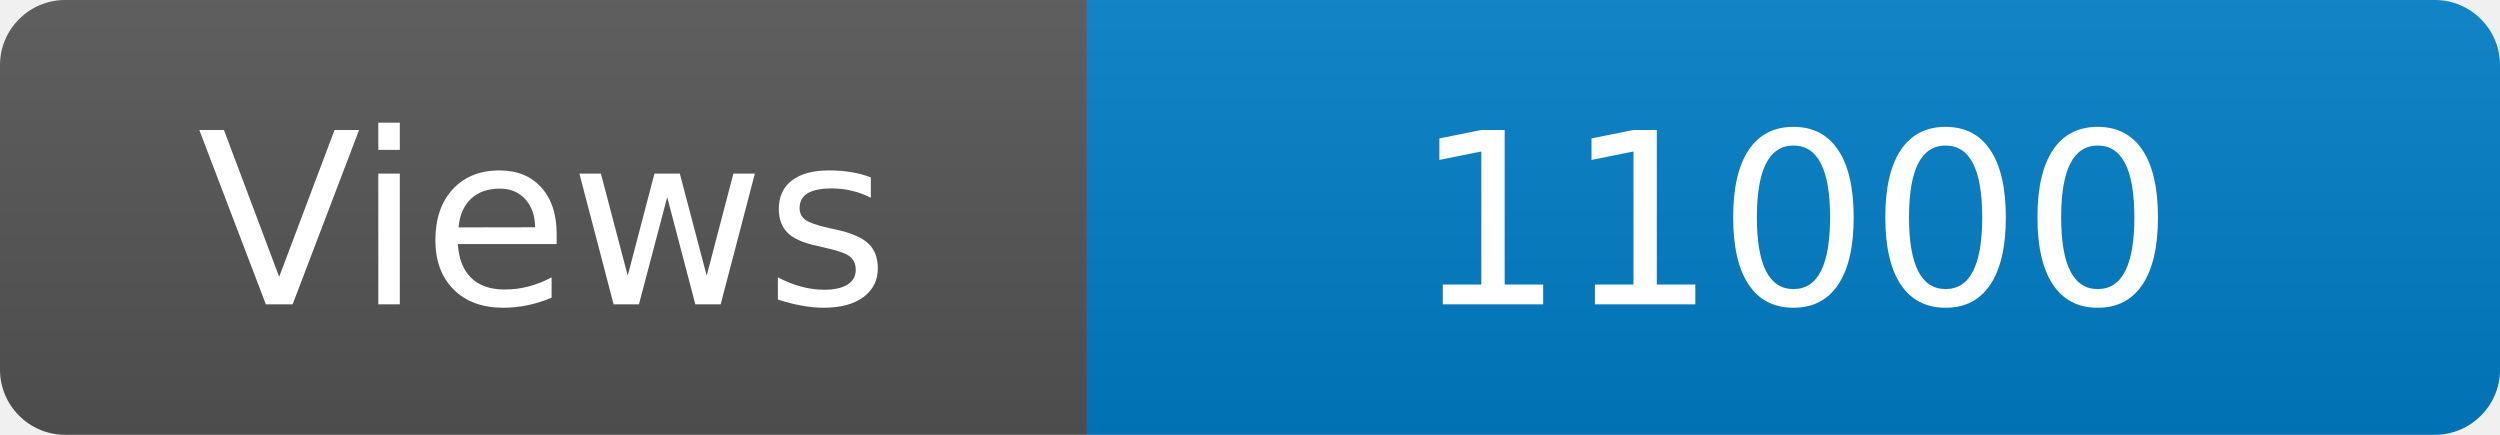
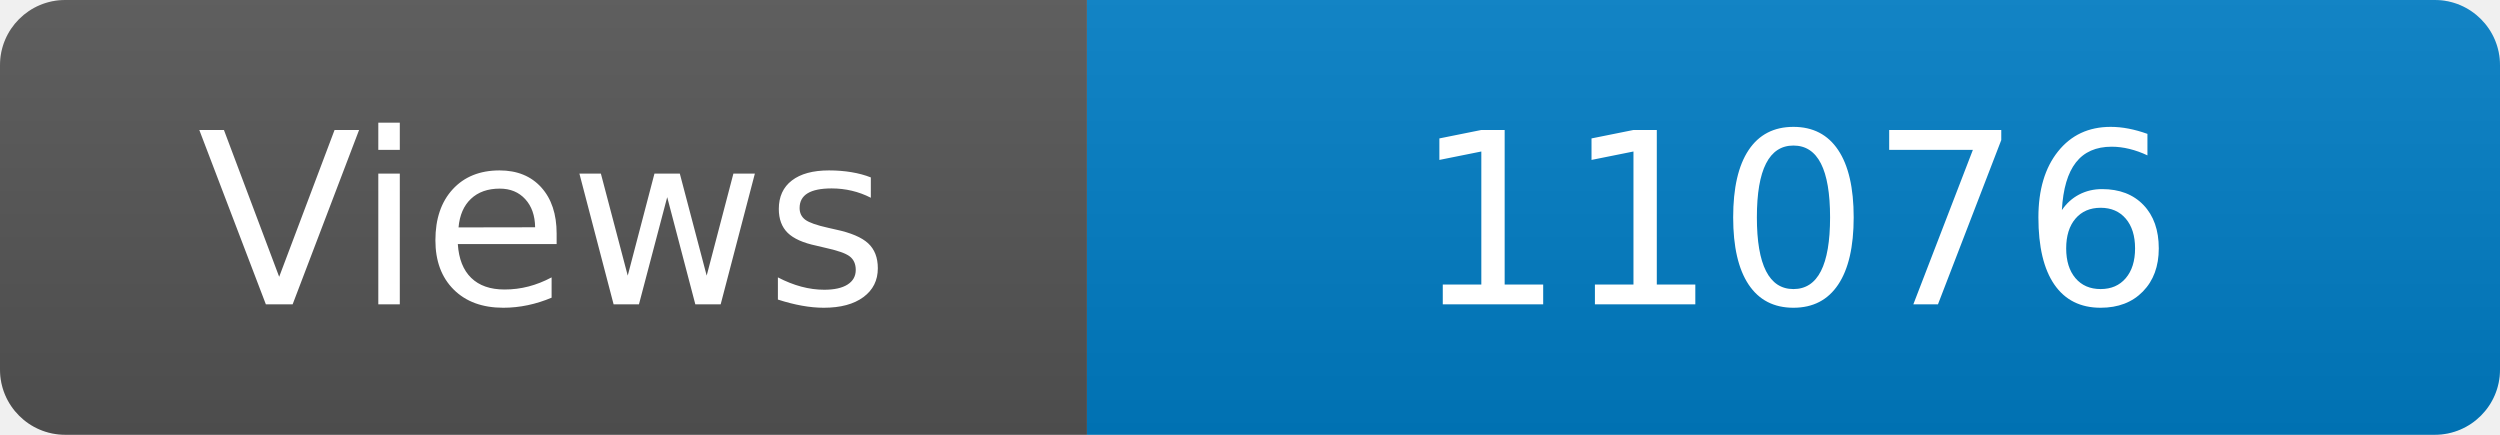
<svg xmlns="http://www.w3.org/2000/svg" width="115" height="20" role="img" aria-label="Maintained?: yes">
  <linearGradient id="s" x2="0" y2="100%">
    <stop offset="0" stop-color="#bbb" stop-opacity=".1" />
    <stop offset="1" stop-opacity=".1" />
  </linearGradient>
  <clipPath id="r">
    <rect width="115" height="20" rx="3" fill="#fff" />
  </clipPath>
  <g clip-path="url(#r)">
    <rect width="50" height="20" fill="#555" />
    <rect x="50" width="160" height="20" fill="#007ec6" />
    <rect width="115" height="20" fill="url(#s)" />
  </g>
  <g fill="#fff" text-anchor="middle" font-family="Verdana,Geneva,DejaVu Sans,sans-serif" font-size="110">
    <text x="250" y="140" transform="scale(.1)" fill="#fff">Views</text>
-     <text x="825" y="140" transform="scale(.1)" fill="#fff">11000</text>
+     <text x="825" y="140" transform="scale(.1)" fill="#fff">11076</text>
  </g>
</svg>
